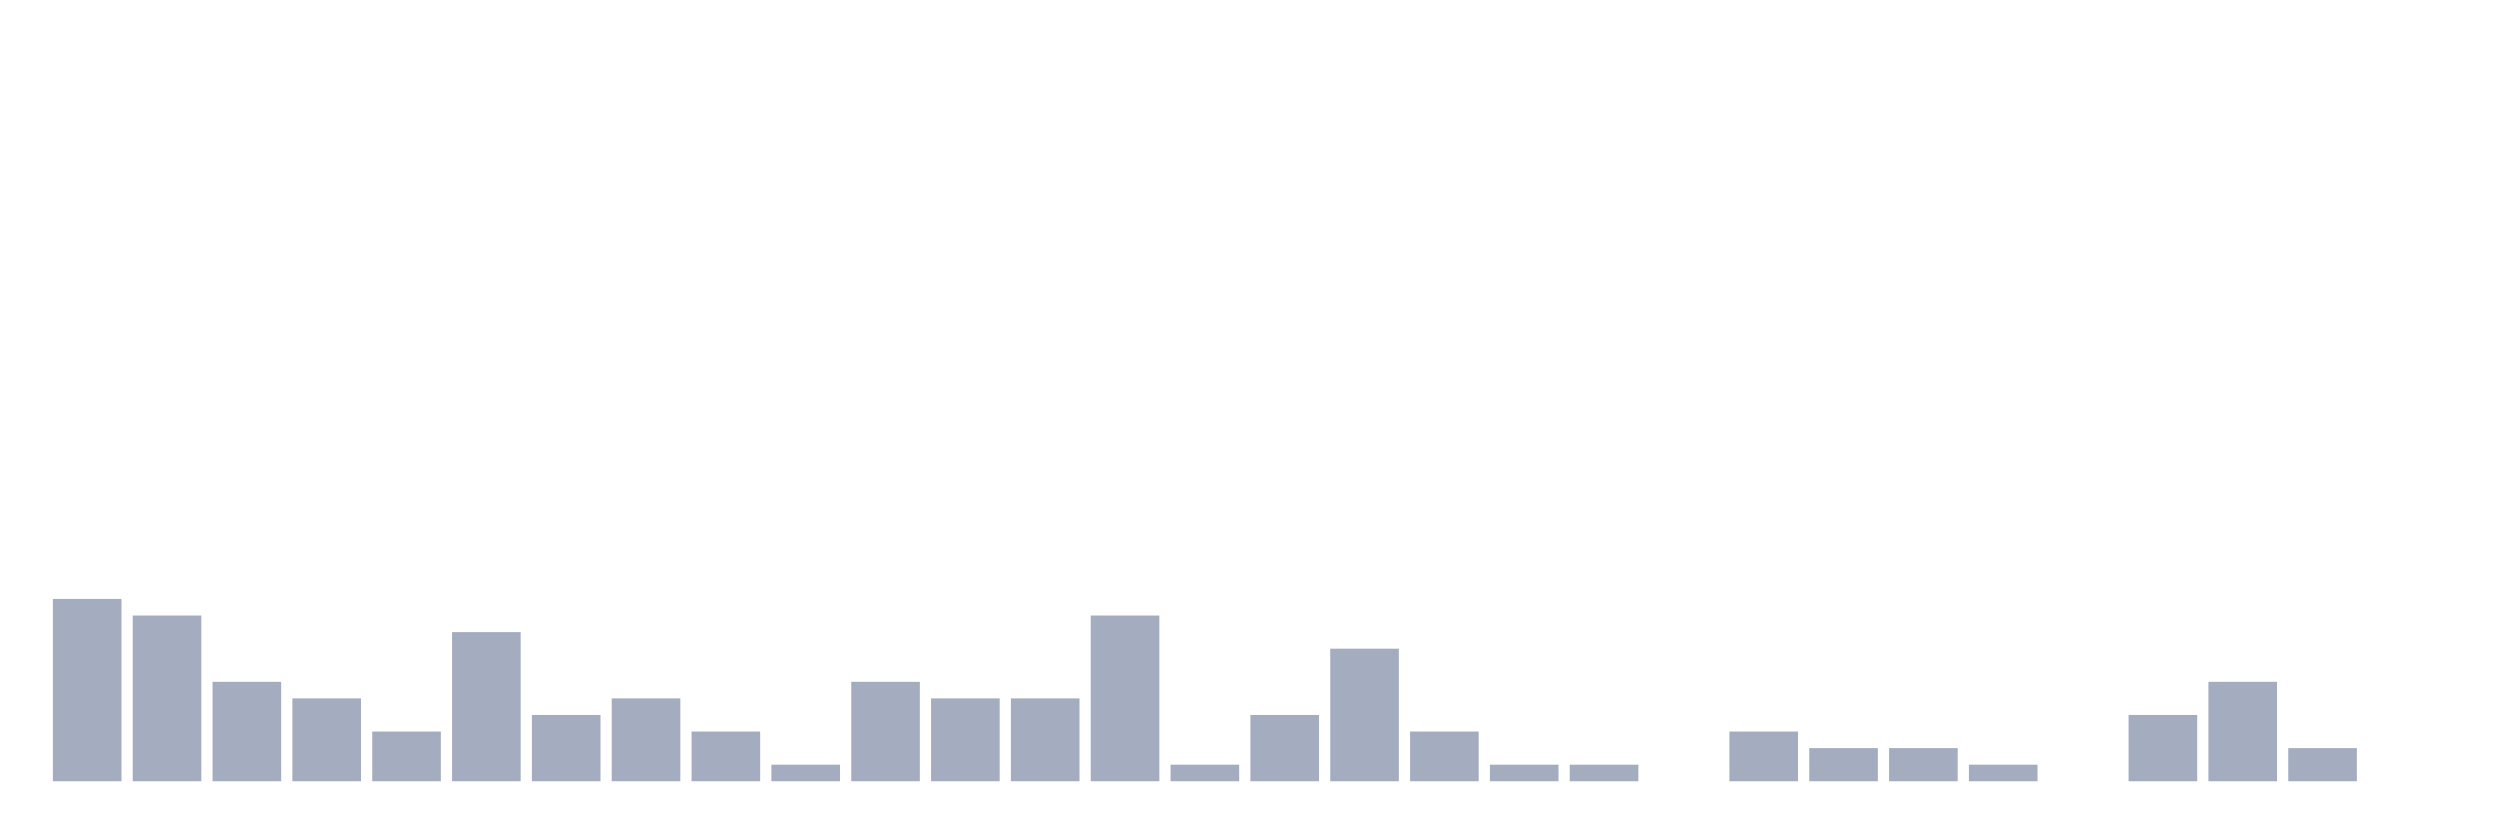
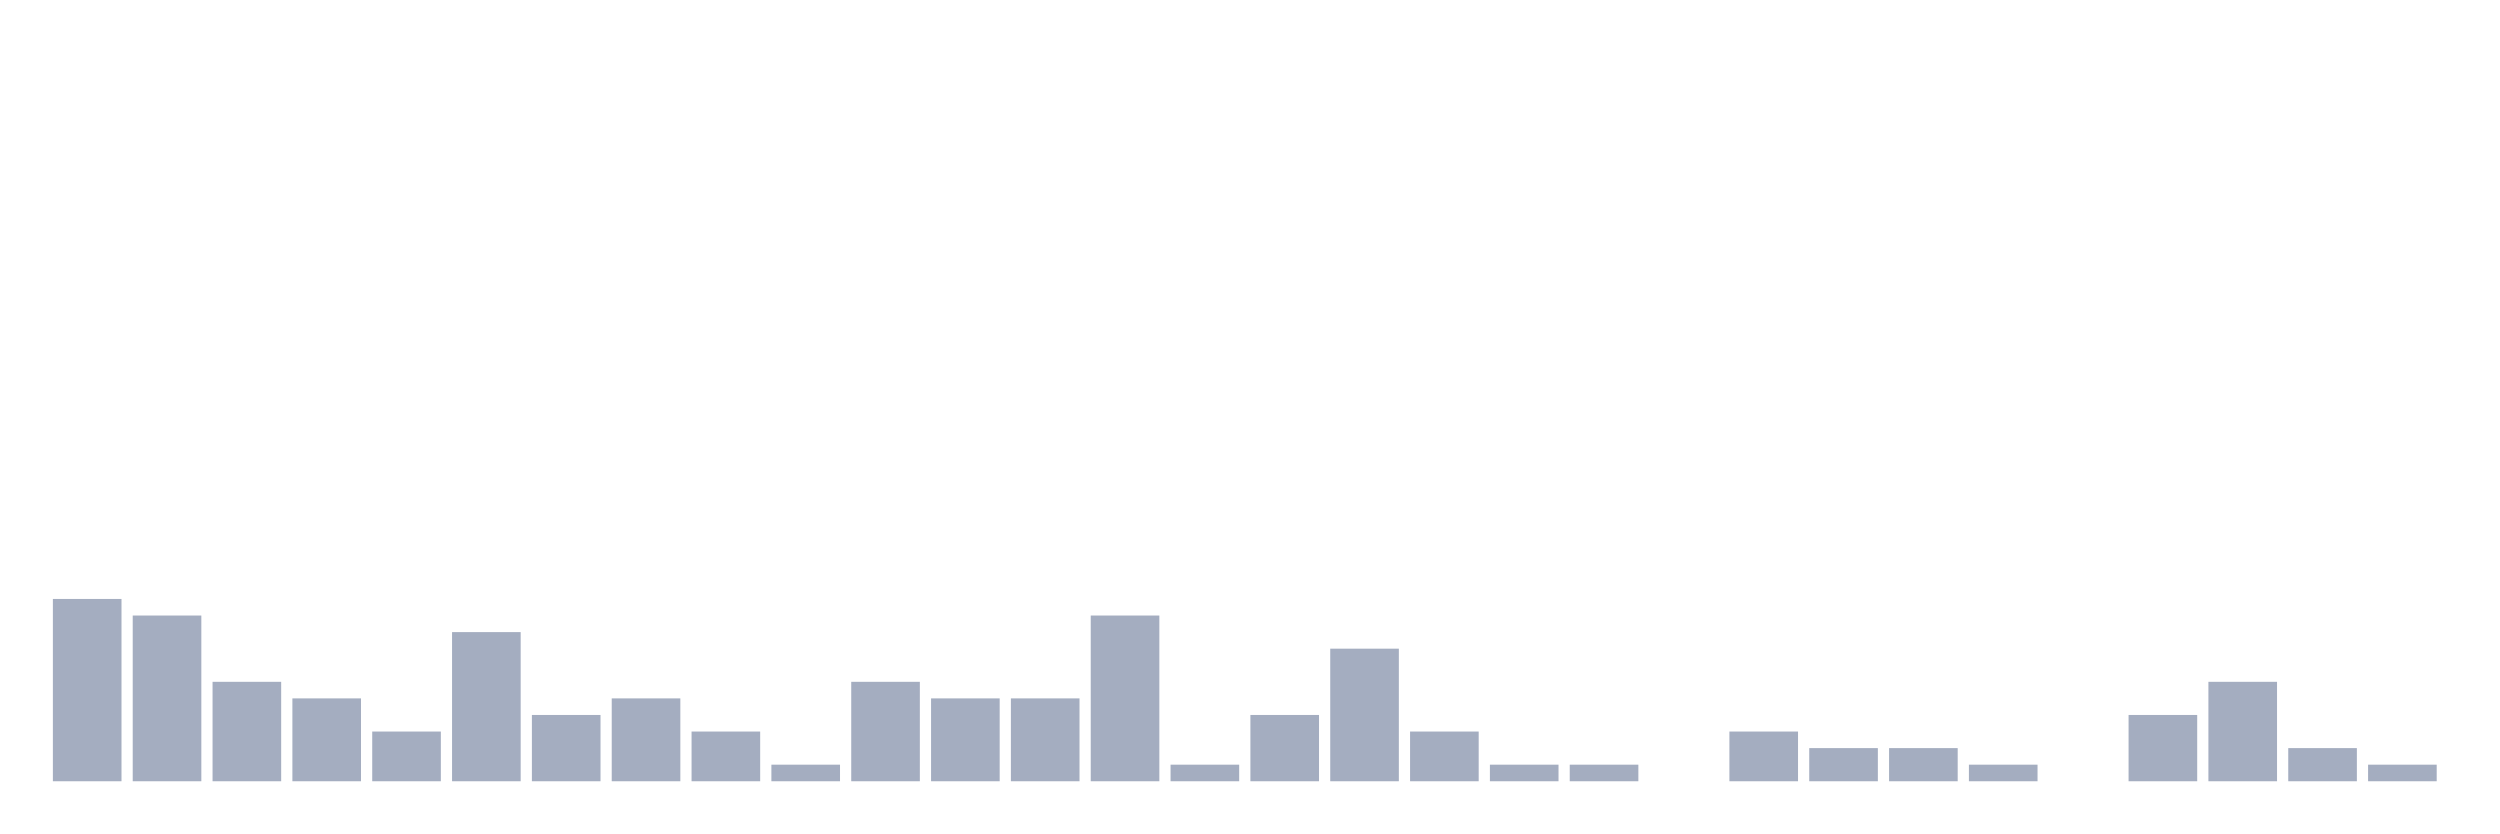
<svg xmlns="http://www.w3.org/2000/svg" viewBox="0 0 480 160">
  <g transform="translate(10,10)">
    <rect class="bar" x="0.153" width="13.175" y="105" height="35" fill="rgb(164,173,192)" />
    <rect class="bar" x="15.482" width="13.175" y="108.182" height="31.818" fill="rgb(164,173,192)" />
    <rect class="bar" x="30.81" width="13.175" y="120.909" height="19.091" fill="rgb(164,173,192)" />
    <rect class="bar" x="46.138" width="13.175" y="124.091" height="15.909" fill="rgb(164,173,192)" />
    <rect class="bar" x="61.466" width="13.175" y="130.455" height="9.545" fill="rgb(164,173,192)" />
    <rect class="bar" x="76.794" width="13.175" y="111.364" height="28.636" fill="rgb(164,173,192)" />
    <rect class="bar" x="92.123" width="13.175" y="127.273" height="12.727" fill="rgb(164,173,192)" />
    <rect class="bar" x="107.451" width="13.175" y="124.091" height="15.909" fill="rgb(164,173,192)" />
    <rect class="bar" x="122.779" width="13.175" y="130.455" height="9.545" fill="rgb(164,173,192)" />
    <rect class="bar" x="138.107" width="13.175" y="136.818" height="3.182" fill="rgb(164,173,192)" />
    <rect class="bar" x="153.436" width="13.175" y="120.909" height="19.091" fill="rgb(164,173,192)" />
    <rect class="bar" x="168.764" width="13.175" y="124.091" height="15.909" fill="rgb(164,173,192)" />
    <rect class="bar" x="184.092" width="13.175" y="124.091" height="15.909" fill="rgb(164,173,192)" />
    <rect class="bar" x="199.42" width="13.175" y="108.182" height="31.818" fill="rgb(164,173,192)" />
    <rect class="bar" x="214.748" width="13.175" y="136.818" height="3.182" fill="rgb(164,173,192)" />
    <rect class="bar" x="230.077" width="13.175" y="127.273" height="12.727" fill="rgb(164,173,192)" />
    <rect class="bar" x="245.405" width="13.175" y="114.545" height="25.455" fill="rgb(164,173,192)" />
    <rect class="bar" x="260.733" width="13.175" y="130.455" height="9.545" fill="rgb(164,173,192)" />
    <rect class="bar" x="276.061" width="13.175" y="136.818" height="3.182" fill="rgb(164,173,192)" />
    <rect class="bar" x="291.39" width="13.175" y="136.818" height="3.182" fill="rgb(164,173,192)" />
    <rect class="bar" x="306.718" width="13.175" y="140" height="0" fill="rgb(164,173,192)" />
    <rect class="bar" x="322.046" width="13.175" y="130.455" height="9.545" fill="rgb(164,173,192)" />
    <rect class="bar" x="337.374" width="13.175" y="133.636" height="6.364" fill="rgb(164,173,192)" />
    <rect class="bar" x="352.702" width="13.175" y="133.636" height="6.364" fill="rgb(164,173,192)" />
    <rect class="bar" x="368.031" width="13.175" y="136.818" height="3.182" fill="rgb(164,173,192)" />
    <rect class="bar" x="383.359" width="13.175" y="140" height="0" fill="rgb(164,173,192)" />
    <rect class="bar" x="398.687" width="13.175" y="127.273" height="12.727" fill="rgb(164,173,192)" />
    <rect class="bar" x="414.015" width="13.175" y="120.909" height="19.091" fill="rgb(164,173,192)" />
    <rect class="bar" x="429.344" width="13.175" y="133.636" height="6.364" fill="rgb(164,173,192)" />
-     <rect class="bar" x="444.672" width="13.175" y="140" height="0" fill="rgb(164,173,192)" />
+     <rect class="bar" x="444.672" width="13.175" y="136.818" height="3.182" fill="rgb(164,173,192)" />
  </g>
</svg>
